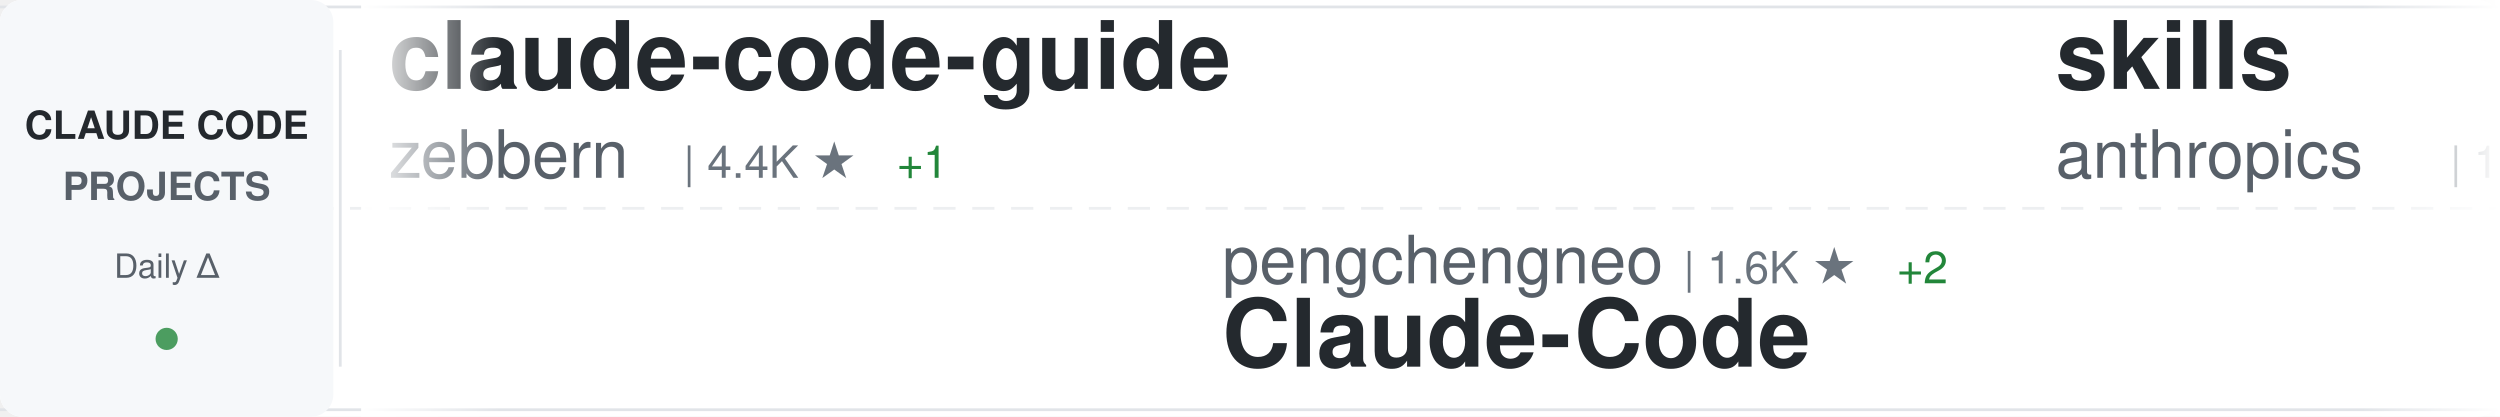
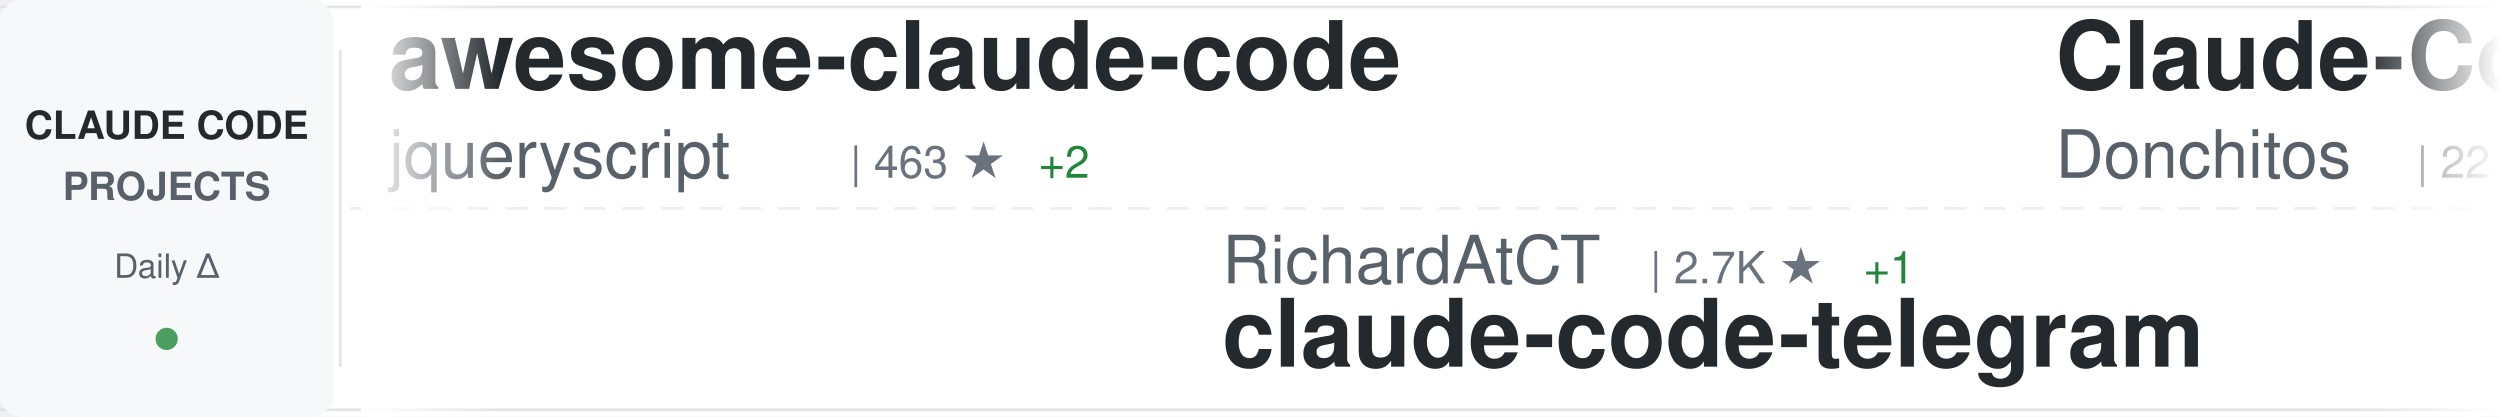
<svg xmlns="http://www.w3.org/2000/svg" width="900" height="150">
  <defs>
    <linearGradient id="awesomeLeftFade" x1="0%" y1="0%" x2="100%" y2="0%">
      <stop offset="0%" style="stop-color:#ffffff;stop-opacity:1" />
      <stop offset="100%" style="stop-color:#ffffff;stop-opacity:0" />
    </linearGradient>
    <linearGradient id="awesomeRightFade" x1="0%" y1="0%" x2="100%" y2="0%">
      <stop offset="0%" style="stop-color:#ffffff;stop-opacity:0" />
      <stop offset="100%" style="stop-color:#ffffff;stop-opacity:1" />
    </linearGradient>
  </defs>
  <rect width="900" height="150" fill="#ffffff" rx="8" />
  <rect x="0" y="2" width="900" height="1" fill="#e1e4e8" />
  <rect x="0" y="147" width="900" height="1" fill="#e1e4e8" />
  <line x1="0" y1="75" x2="900" y2="75" stroke="#e1e4e8" stroke-width="1" stroke-dasharray="8 6" opacity="0.6" />
  <rect x="0" y="0" width="120" height="150" fill="#f6f8fa" rx="8" />
  <text x="60" y="50" font-family="-apple-system, BlinkMacSystemFont, 'Segoe UI', Helvetica, Arial, sans-serif" font-size="14" font-weight="600" fill="#24292e" text-anchor="middle">CLAUDE CODE</text>
  <text x="60" y="72" font-family="-apple-system, BlinkMacSystemFont, 'Segoe UI', Helvetica, Arial, sans-serif" font-size="14" font-weight="600" fill="#586069" text-anchor="middle">PROJECTS</text>
  <text x="60" y="100" font-family="-apple-system, BlinkMacSystemFont, 'Segoe UI', Helvetica, Arial, sans-serif" font-size="12" font-weight="500" fill="#586069" text-anchor="middle">Daily Δ</text>
  <circle cx="60" cy="122" r="4" fill="#22863a" opacity="0.8" />
  <rect x="122" y="18" width="1" height="114" fill="#e1e4e8" />
  <clipPath id="awesomeTickerClip">
    <rect x="130" y="0" width="770" height="150" />
  </clipPath>
  <g clip-path="url(#awesomeTickerClip)">
    <g id="awesomeTickerItems">
      <animateTransform attributeName="transform" attributeType="XML" type="translate" from="0 0" to="-3000 0" dur="54s" repeatCount="indefinite" />
      <g transform="translate(0, 0)">
-         <text x="140" y="32" font-family="-apple-system, BlinkMacSystemFont, 'Segoe UI', Helvetica, Arial, sans-serif" font-size="34" font-weight="600" fill="#24292e">claude-code-guide</text>
-         <text x="140" y="64" font-family="-apple-system, BlinkMacSystemFont, 'Segoe UI', Helvetica, Arial, sans-serif" font-size="24" font-weight="400" fill="#586069">zebbern</text>
-         <text x="246" y="64" font-family="-apple-system, BlinkMacSystemFont, 'Segoe UI', Helvetica, Arial, sans-serif" font-size="16" font-weight="500" fill="#6a737d">| 4.4K ★</text>
-         <text x="323" y="64" font-family="-apple-system, BlinkMacSystemFont, 'Segoe UI', Helvetica, Arial, sans-serif" font-size="16" font-weight="500" fill="#22863a"> +1</text>
+         <text x="140" y="32" font-family="-apple-system, BlinkMacSystemFont, 'Segoe UI', Helvetica, Arial, sans-serif" font-size="34" font-weight="600" fill="#24292e">awesome-claude-code</text>
+         <text x="140" y="64" font-family="-apple-system, BlinkMacSystemFont, 'Segoe UI', Helvetica, Arial, sans-serif" font-size="24" font-weight="400" fill="#586069">jqueryscript</text>
+         <text x="306" y="64" font-family="-apple-system, BlinkMacSystemFont, 'Segoe UI', Helvetica, Arial, sans-serif" font-size="16" font-weight="500" fill="#6a737d">| 463 ★</text>
+         <text x="374" y="64" font-family="-apple-system, BlinkMacSystemFont, 'Segoe UI', Helvetica, Arial, sans-serif" font-size="16" font-weight="500" fill="#22863a"> +2</text>
      </g>
      <g transform="translate(300, 0)">
-         <text x="140" y="102" font-family="-apple-system, BlinkMacSystemFont, 'Segoe UI', Helvetica, Arial, sans-serif" font-size="24" font-weight="400" fill="#586069">pengchengneo</text>
-         <text x="306" y="102" font-family="-apple-system, BlinkMacSystemFont, 'Segoe UI', Helvetica, Arial, sans-serif" font-size="16" font-weight="500" fill="#6a737d">| 1.6K ★</text>
-         <text x="383" y="102" font-family="-apple-system, BlinkMacSystemFont, 'Segoe UI', Helvetica, Arial, sans-serif" font-size="16" font-weight="500" fill="#22863a"> +2</text>
+         <text x="140" y="102" font-family="-apple-system, BlinkMacSystemFont, 'Segoe UI', Helvetica, Arial, sans-serif" font-size="24" font-weight="400" fill="#586069">RichardAtCT</text>
+         <text x="294" y="102" font-family="-apple-system, BlinkMacSystemFont, 'Segoe UI', Helvetica, Arial, sans-serif" font-size="16" font-weight="500" fill="#6a737d">| 2.7K ★</text>
+         <text x="371" y="102" font-family="-apple-system, BlinkMacSystemFont, 'Segoe UI', Helvetica, Arial, sans-serif" font-size="16" font-weight="500" fill="#22863a"> +1</text>
+         <text x="140" y="132" font-family="-apple-system, BlinkMacSystemFont, 'Segoe UI', Helvetica, Arial, sans-serif" font-size="34" font-weight="600" fill="#24292e">claude-code-telegram</text>
+       </g>
+       <g transform="translate(600, 0)">
+         <text x="140" y="32" font-family="-apple-system, BlinkMacSystemFont, 'Segoe UI', Helvetica, Arial, sans-serif" font-size="34" font-weight="600" fill="#24292e">Claude-Code-Game-Studios</text>
+         <text x="140" y="64" font-family="-apple-system, BlinkMacSystemFont, 'Segoe UI', Helvetica, Arial, sans-serif" font-size="24" font-weight="400" fill="#586069">Donchitos</text>
+         <text x="270" y="64" font-family="-apple-system, BlinkMacSystemFont, 'Segoe UI', Helvetica, Arial, sans-serif" font-size="16" font-weight="500" fill="#6a737d">| 22.8K ★</text>
+         <text x="356" y="64" font-family="-apple-system, BlinkMacSystemFont, 'Segoe UI', Helvetica, Arial, sans-serif" font-size="16" font-weight="500" fill="#22863a"> +34</text>
+       </g>
+       <g transform="translate(900, 0)">
+         <text x="140" y="102" font-family="-apple-system, BlinkMacSystemFont, 'Segoe UI', Helvetica, Arial, sans-serif" font-size="24" font-weight="400" fill="#586069">KPR111</text>
+         <text x="234" y="102" font-family="-apple-system, BlinkMacSystemFont, 'Segoe UI', Helvetica, Arial, sans-serif" font-size="16" font-weight="500" fill="#6a737d">| 18 ★</text>
        <text x="140" y="132" font-family="-apple-system, BlinkMacSystemFont, 'Segoe UI', Helvetica, Arial, sans-serif" font-size="34" font-weight="600" fill="#24292e">Claude-Code</text>
      </g>
-       <g transform="translate(600, 0)">
+       <g transform="translate(1200, 0)">
+         <text x="140" y="32" font-family="-apple-system, BlinkMacSystemFont, 'Segoe UI', Helvetica, Arial, sans-serif" font-size="34" font-weight="600" fill="#24292e">claude-code-source-code-...</text>
+         <text x="140" y="64" font-family="-apple-system, BlinkMacSystemFont, 'Segoe UI', Helvetica, Arial, sans-serif" font-size="24" font-weight="400" fill="#586069">ghuntley</text>
+         <text x="258" y="64" font-family="-apple-system, BlinkMacSystemFont, 'Segoe UI', Helvetica, Arial, sans-serif" font-size="16" font-weight="500" fill="#6a737d">| 986 ★</text>
+       </g>
+       <g transform="translate(1500, 0)">
+         <text x="140" y="102" font-family="-apple-system, BlinkMacSystemFont, 'Segoe UI', Helvetica, Arial, sans-serif" font-size="24" font-weight="400" fill="#586069">huangserva</text>
+         <text x="282" y="102" font-family="-apple-system, BlinkMacSystemFont, 'Segoe UI', Helvetica, Arial, sans-serif" font-size="16" font-weight="500" fill="#6a737d">| 618 ★</text>
+         <text x="350" y="102" font-family="-apple-system, BlinkMacSystemFont, 'Segoe UI', Helvetica, Arial, sans-serif" font-size="16" font-weight="500" fill="#22863a"> +1</text>
+         <text x="140" y="132" font-family="-apple-system, BlinkMacSystemFont, 'Segoe UI', Helvetica, Arial, sans-serif" font-size="34" font-weight="600" fill="#24292e">claude-code-cli</text>
+       </g>
+       <g transform="translate(1800, 0)">
        <text x="140" y="32" font-family="-apple-system, BlinkMacSystemFont, 'Segoe UI', Helvetica, Arial, sans-serif" font-size="34" font-weight="600" fill="#24292e">skills</text>
        <text x="140" y="64" font-family="-apple-system, BlinkMacSystemFont, 'Segoe UI', Helvetica, Arial, sans-serif" font-size="24" font-weight="400" fill="#586069">anthropics</text>
-         <text x="282" y="64" font-family="-apple-system, BlinkMacSystemFont, 'Segoe UI', Helvetica, Arial, sans-serif" font-size="16" font-weight="500" fill="#6a737d">| 160.2K ★</text>
-         <text x="377" y="64" font-family="-apple-system, BlinkMacSystemFont, 'Segoe UI', Helvetica, Arial, sans-serif" font-size="16" font-weight="500" fill="#22863a"> +247</text>
-       </g>
-       <g transform="translate(900, 0)">
-         <text x="140" y="102" font-family="-apple-system, BlinkMacSystemFont, 'Segoe UI', Helvetica, Arial, sans-serif" font-size="24" font-weight="400" fill="#586069">wanshuiyin</text>
-         <text x="282" y="102" font-family="-apple-system, BlinkMacSystemFont, 'Segoe UI', Helvetica, Arial, sans-serif" font-size="16" font-weight="500" fill="#6a737d">| 13.3K ★</text>
-         <text x="368" y="102" font-family="-apple-system, BlinkMacSystemFont, 'Segoe UI', Helvetica, Arial, sans-serif" font-size="16" font-weight="500" fill="#22863a"> +42</text>
-         <text x="140" y="132" font-family="-apple-system, BlinkMacSystemFont, 'Segoe UI', Helvetica, Arial, sans-serif" font-size="34" font-weight="600" fill="#24292e">Auto-claude-code-researc...</text>
-       </g>
-       <g transform="translate(1200, 0)">
-         <text x="140" y="32" font-family="-apple-system, BlinkMacSystemFont, 'Segoe UI', Helvetica, Arial, sans-serif" font-size="34" font-weight="600" fill="#24292e">claude-code-book</text>
-         <text x="140" y="64" font-family="-apple-system, BlinkMacSystemFont, 'Segoe UI', Helvetica, Arial, sans-serif" font-size="24" font-weight="400" fill="#586069">lintsinghua</text>
-         <text x="294" y="64" font-family="-apple-system, BlinkMacSystemFont, 'Segoe UI', Helvetica, Arial, sans-serif" font-size="16" font-weight="500" fill="#6a737d">| 3.9K ★</text>
-         <text x="371" y="64" font-family="-apple-system, BlinkMacSystemFont, 'Segoe UI', Helvetica, Arial, sans-serif" font-size="16" font-weight="500" fill="#22863a"> +1</text>
-       </g>
-       <g transform="translate(1500, 0)">
-         <text x="140" y="102" font-family="-apple-system, BlinkMacSystemFont, 'Segoe UI', Helvetica, Arial, sans-serif" font-size="24" font-weight="400" fill="#586069">Pimzino</text>
-         <text x="246" y="102" font-family="-apple-system, BlinkMacSystemFont, 'Segoe UI', Helvetica, Arial, sans-serif" font-size="16" font-weight="500" fill="#6a737d">| 3.8K ★</text>
-         <text x="140" y="132" font-family="-apple-system, BlinkMacSystemFont, 'Segoe UI', Helvetica, Arial, sans-serif" font-size="34" font-weight="600" fill="#24292e">claude-code-spec-workflo...</text>
-       </g>
-       <g transform="translate(1800, 0)">
-         <text x="140" y="32" font-family="-apple-system, BlinkMacSystemFont, 'Segoe UI', Helvetica, Arial, sans-serif" font-size="34" font-weight="600" fill="#24292e">claude-code-cli</text>
-         <text x="140" y="64" font-family="-apple-system, BlinkMacSystemFont, 'Segoe UI', Helvetica, Arial, sans-serif" font-size="24" font-weight="400" fill="#586069">huangserva</text>
-         <text x="282" y="64" font-family="-apple-system, BlinkMacSystemFont, 'Segoe UI', Helvetica, Arial, sans-serif" font-size="16" font-weight="500" fill="#6a737d">| 618 ★</text>
-         <text x="350" y="64" font-family="-apple-system, BlinkMacSystemFont, 'Segoe UI', Helvetica, Arial, sans-serif" font-size="16" font-weight="500" fill="#22863a"> +1</text>
+         <text x="282" y="64" font-family="-apple-system, BlinkMacSystemFont, 'Segoe UI', Helvetica, Arial, sans-serif" font-size="16" font-weight="500" fill="#6a737d">| 160.3K ★</text>
+         <text x="377" y="64" font-family="-apple-system, BlinkMacSystemFont, 'Segoe UI', Helvetica, Arial, sans-serif" font-size="16" font-weight="500" fill="#22863a"> +241</text>
      </g>
      <g transform="translate(2100, 0)">
-         <text x="140" y="102" font-family="-apple-system, BlinkMacSystemFont, 'Segoe UI', Helvetica, Arial, sans-serif" font-size="24" font-weight="400" fill="#586069">ChinaSiro</text>
-         <text x="270" y="102" font-family="-apple-system, BlinkMacSystemFont, 'Segoe UI', Helvetica, Arial, sans-serif" font-size="16" font-weight="500" fill="#6a737d">| 9.5K ★</text>
-         <text x="347" y="102" font-family="-apple-system, BlinkMacSystemFont, 'Segoe UI', Helvetica, Arial, sans-serif" font-size="16" font-weight="500" fill="#22863a"> +4</text>
-         <text x="140" y="132" font-family="-apple-system, BlinkMacSystemFont, 'Segoe UI', Helvetica, Arial, sans-serif" font-size="34" font-weight="600" fill="#24292e">claude-code-sourcemap</text>
+         <text x="140" y="102" font-family="-apple-system, BlinkMacSystemFont, 'Segoe UI', Helvetica, Arial, sans-serif" font-size="24" font-weight="400" fill="#586069">VILA-Lab</text>
+         <text x="258" y="102" font-family="-apple-system, BlinkMacSystemFont, 'Segoe UI', Helvetica, Arial, sans-serif" font-size="16" font-weight="500" fill="#6a737d">| 1.9K ★</text>
+         <text x="335" y="102" font-family="-apple-system, BlinkMacSystemFont, 'Segoe UI', Helvetica, Arial, sans-serif" font-size="16" font-weight="500" fill="#22863a"> +14</text>
+         <text x="140" y="132" font-family="-apple-system, BlinkMacSystemFont, 'Segoe UI', Helvetica, Arial, sans-serif" font-size="34" font-weight="600" fill="#24292e">Dive-into-Claude-Code</text>
      </g>
      <g transform="translate(2400, 0)">
-         <text x="140" y="32" font-family="-apple-system, BlinkMacSystemFont, 'Segoe UI', Helvetica, Arial, sans-serif" font-size="34" font-weight="600" fill="#24292e">claude-code-harness</text>
-         <text x="140" y="64" font-family="-apple-system, BlinkMacSystemFont, 'Segoe UI', Helvetica, Arial, sans-serif" font-size="24" font-weight="400" fill="#586069">Chachamaru127</text>
-         <text x="318" y="64" font-family="-apple-system, BlinkMacSystemFont, 'Segoe UI', Helvetica, Arial, sans-serif" font-size="16" font-weight="500" fill="#6a737d">| 3.0K ★</text>
-         <text x="395" y="64" font-family="-apple-system, BlinkMacSystemFont, 'Segoe UI', Helvetica, Arial, sans-serif" font-size="16" font-weight="500" fill="#22863a"> +1</text>
+         <text x="140" y="32" font-family="-apple-system, BlinkMacSystemFont, 'Segoe UI', Helvetica, Arial, sans-serif" font-size="34" font-weight="600" fill="#24292e">claude-code-source</text>
+         <text x="140" y="64" font-family="-apple-system, BlinkMacSystemFont, 'Segoe UI', Helvetica, Arial, sans-serif" font-size="24" font-weight="400" fill="#586069">hangsman</text>
+         <text x="258" y="64" font-family="-apple-system, BlinkMacSystemFont, 'Segoe UI', Helvetica, Arial, sans-serif" font-size="16" font-weight="500" fill="#6a737d">| 787 ★</text>
      </g>
      <g transform="translate(2700, 0)">
-         <text x="140" y="102" font-family="-apple-system, BlinkMacSystemFont, 'Segoe UI', Helvetica, Arial, sans-serif" font-size="24" font-weight="400" fill="#586069">multica-ai</text>
-         <text x="282" y="102" font-family="-apple-system, BlinkMacSystemFont, 'Segoe UI', Helvetica, Arial, sans-serif" font-size="16" font-weight="500" fill="#6a737d">| 190.7K ★</text>
-         <text x="377" y="102" font-family="-apple-system, BlinkMacSystemFont, 'Segoe UI', Helvetica, Arial, sans-serif" font-size="16" font-weight="500" fill="#22863a"> +445</text>
-         <text x="140" y="132" font-family="-apple-system, BlinkMacSystemFont, 'Segoe UI', Helvetica, Arial, sans-serif" font-size="34" font-weight="600" fill="#24292e">andrej-karpathy-skills</text>
+         <text x="140" y="102" font-family="-apple-system, BlinkMacSystemFont, 'Segoe UI', Helvetica, Arial, sans-serif" font-size="24" font-weight="400" fill="#586069">OrcaWhisper</text>
+         <text x="294" y="102" font-family="-apple-system, BlinkMacSystemFont, 'Segoe UI', Helvetica, Arial, sans-serif" font-size="16" font-weight="500" fill="#6a737d">| 83 ★</text>
+         <text x="140" y="132" font-family="-apple-system, BlinkMacSystemFont, 'Segoe UI', Helvetica, Arial, sans-serif" font-size="34" font-weight="600" fill="#24292e">Claude-Code</text>
      </g>
      <g transform="translate(3000, 0)">
-         <text x="140" y="32" font-family="-apple-system, BlinkMacSystemFont, 'Segoe UI', Helvetica, Arial, sans-serif" font-size="34" font-weight="600" fill="#24292e">claude-code-guide</text>
-         <text x="140" y="64" font-family="-apple-system, BlinkMacSystemFont, 'Segoe UI', Helvetica, Arial, sans-serif" font-size="24" font-weight="400" fill="#586069">zebbern</text>
-         <text x="246" y="64" font-family="-apple-system, BlinkMacSystemFont, 'Segoe UI', Helvetica, Arial, sans-serif" font-size="16" font-weight="500" fill="#6a737d">| 4.4K ★</text>
-         <text x="323" y="64" font-family="-apple-system, BlinkMacSystemFont, 'Segoe UI', Helvetica, Arial, sans-serif" font-size="16" font-weight="500" fill="#22863a"> +1</text>
+         <text x="140" y="32" font-family="-apple-system, BlinkMacSystemFont, 'Segoe UI', Helvetica, Arial, sans-serif" font-size="34" font-weight="600" fill="#24292e">awesome-claude-code</text>
+         <text x="140" y="64" font-family="-apple-system, BlinkMacSystemFont, 'Segoe UI', Helvetica, Arial, sans-serif" font-size="24" font-weight="400" fill="#586069">jqueryscript</text>
+         <text x="306" y="64" font-family="-apple-system, BlinkMacSystemFont, 'Segoe UI', Helvetica, Arial, sans-serif" font-size="16" font-weight="500" fill="#6a737d">| 463 ★</text>
+         <text x="374" y="64" font-family="-apple-system, BlinkMacSystemFont, 'Segoe UI', Helvetica, Arial, sans-serif" font-size="16" font-weight="500" fill="#22863a"> +2</text>
      </g>
      <g transform="translate(3300, 0)">
-         <text x="140" y="102" font-family="-apple-system, BlinkMacSystemFont, 'Segoe UI', Helvetica, Arial, sans-serif" font-size="24" font-weight="400" fill="#586069">pengchengneo</text>
-         <text x="306" y="102" font-family="-apple-system, BlinkMacSystemFont, 'Segoe UI', Helvetica, Arial, sans-serif" font-size="16" font-weight="500" fill="#6a737d">| 1.6K ★</text>
-         <text x="383" y="102" font-family="-apple-system, BlinkMacSystemFont, 'Segoe UI', Helvetica, Arial, sans-serif" font-size="16" font-weight="500" fill="#22863a"> +2</text>
-         <text x="140" y="132" font-family="-apple-system, BlinkMacSystemFont, 'Segoe UI', Helvetica, Arial, sans-serif" font-size="34" font-weight="600" fill="#24292e">Claude-Code</text>
+         <text x="140" y="102" font-family="-apple-system, BlinkMacSystemFont, 'Segoe UI', Helvetica, Arial, sans-serif" font-size="24" font-weight="400" fill="#586069">RichardAtCT</text>
+         <text x="294" y="102" font-family="-apple-system, BlinkMacSystemFont, 'Segoe UI', Helvetica, Arial, sans-serif" font-size="16" font-weight="500" fill="#6a737d">| 2.7K ★</text>
+         <text x="371" y="102" font-family="-apple-system, BlinkMacSystemFont, 'Segoe UI', Helvetica, Arial, sans-serif" font-size="16" font-weight="500" fill="#22863a"> +1</text>
+         <text x="140" y="132" font-family="-apple-system, BlinkMacSystemFont, 'Segoe UI', Helvetica, Arial, sans-serif" font-size="34" font-weight="600" fill="#24292e">claude-code-telegram</text>
      </g>
      <g transform="translate(3600, 0)">
-         <text x="140" y="32" font-family="-apple-system, BlinkMacSystemFont, 'Segoe UI', Helvetica, Arial, sans-serif" font-size="34" font-weight="600" fill="#24292e">skills</text>
-         <text x="140" y="64" font-family="-apple-system, BlinkMacSystemFont, 'Segoe UI', Helvetica, Arial, sans-serif" font-size="24" font-weight="400" fill="#586069">anthropics</text>
-         <text x="282" y="64" font-family="-apple-system, BlinkMacSystemFont, 'Segoe UI', Helvetica, Arial, sans-serif" font-size="16" font-weight="500" fill="#6a737d">| 160.2K ★</text>
-         <text x="377" y="64" font-family="-apple-system, BlinkMacSystemFont, 'Segoe UI', Helvetica, Arial, sans-serif" font-size="16" font-weight="500" fill="#22863a"> +247</text>
+         <text x="140" y="32" font-family="-apple-system, BlinkMacSystemFont, 'Segoe UI', Helvetica, Arial, sans-serif" font-size="34" font-weight="600" fill="#24292e">Claude-Code-Game-Studios</text>
+         <text x="140" y="64" font-family="-apple-system, BlinkMacSystemFont, 'Segoe UI', Helvetica, Arial, sans-serif" font-size="24" font-weight="400" fill="#586069">Donchitos</text>
+         <text x="270" y="64" font-family="-apple-system, BlinkMacSystemFont, 'Segoe UI', Helvetica, Arial, sans-serif" font-size="16" font-weight="500" fill="#6a737d">| 22.8K ★</text>
+         <text x="356" y="64" font-family="-apple-system, BlinkMacSystemFont, 'Segoe UI', Helvetica, Arial, sans-serif" font-size="16" font-weight="500" fill="#22863a"> +34</text>
      </g>
      <g transform="translate(3900, 0)">
-         <text x="140" y="102" font-family="-apple-system, BlinkMacSystemFont, 'Segoe UI', Helvetica, Arial, sans-serif" font-size="24" font-weight="400" fill="#586069">wanshuiyin</text>
-         <text x="282" y="102" font-family="-apple-system, BlinkMacSystemFont, 'Segoe UI', Helvetica, Arial, sans-serif" font-size="16" font-weight="500" fill="#6a737d">| 13.3K ★</text>
-         <text x="368" y="102" font-family="-apple-system, BlinkMacSystemFont, 'Segoe UI', Helvetica, Arial, sans-serif" font-size="16" font-weight="500" fill="#22863a"> +42</text>
-         <text x="140" y="132" font-family="-apple-system, BlinkMacSystemFont, 'Segoe UI', Helvetica, Arial, sans-serif" font-size="34" font-weight="600" fill="#24292e">Auto-claude-code-researc...</text>
+         <text x="140" y="102" font-family="-apple-system, BlinkMacSystemFont, 'Segoe UI', Helvetica, Arial, sans-serif" font-size="24" font-weight="400" fill="#586069">KPR111</text>
+         <text x="234" y="102" font-family="-apple-system, BlinkMacSystemFont, 'Segoe UI', Helvetica, Arial, sans-serif" font-size="16" font-weight="500" fill="#6a737d">| 18 ★</text>
+         <text x="140" y="132" font-family="-apple-system, BlinkMacSystemFont, 'Segoe UI', Helvetica, Arial, sans-serif" font-size="34" font-weight="600" fill="#24292e">Claude-Code</text>
      </g>
    </g>
  </g>
  <rect x="130" y="0" width="50" height="150" fill="url(#awesomeLeftFade)" />
  <rect x="850" y="0" width="50" height="150" fill="url(#awesomeRightFade)" />
</svg>
